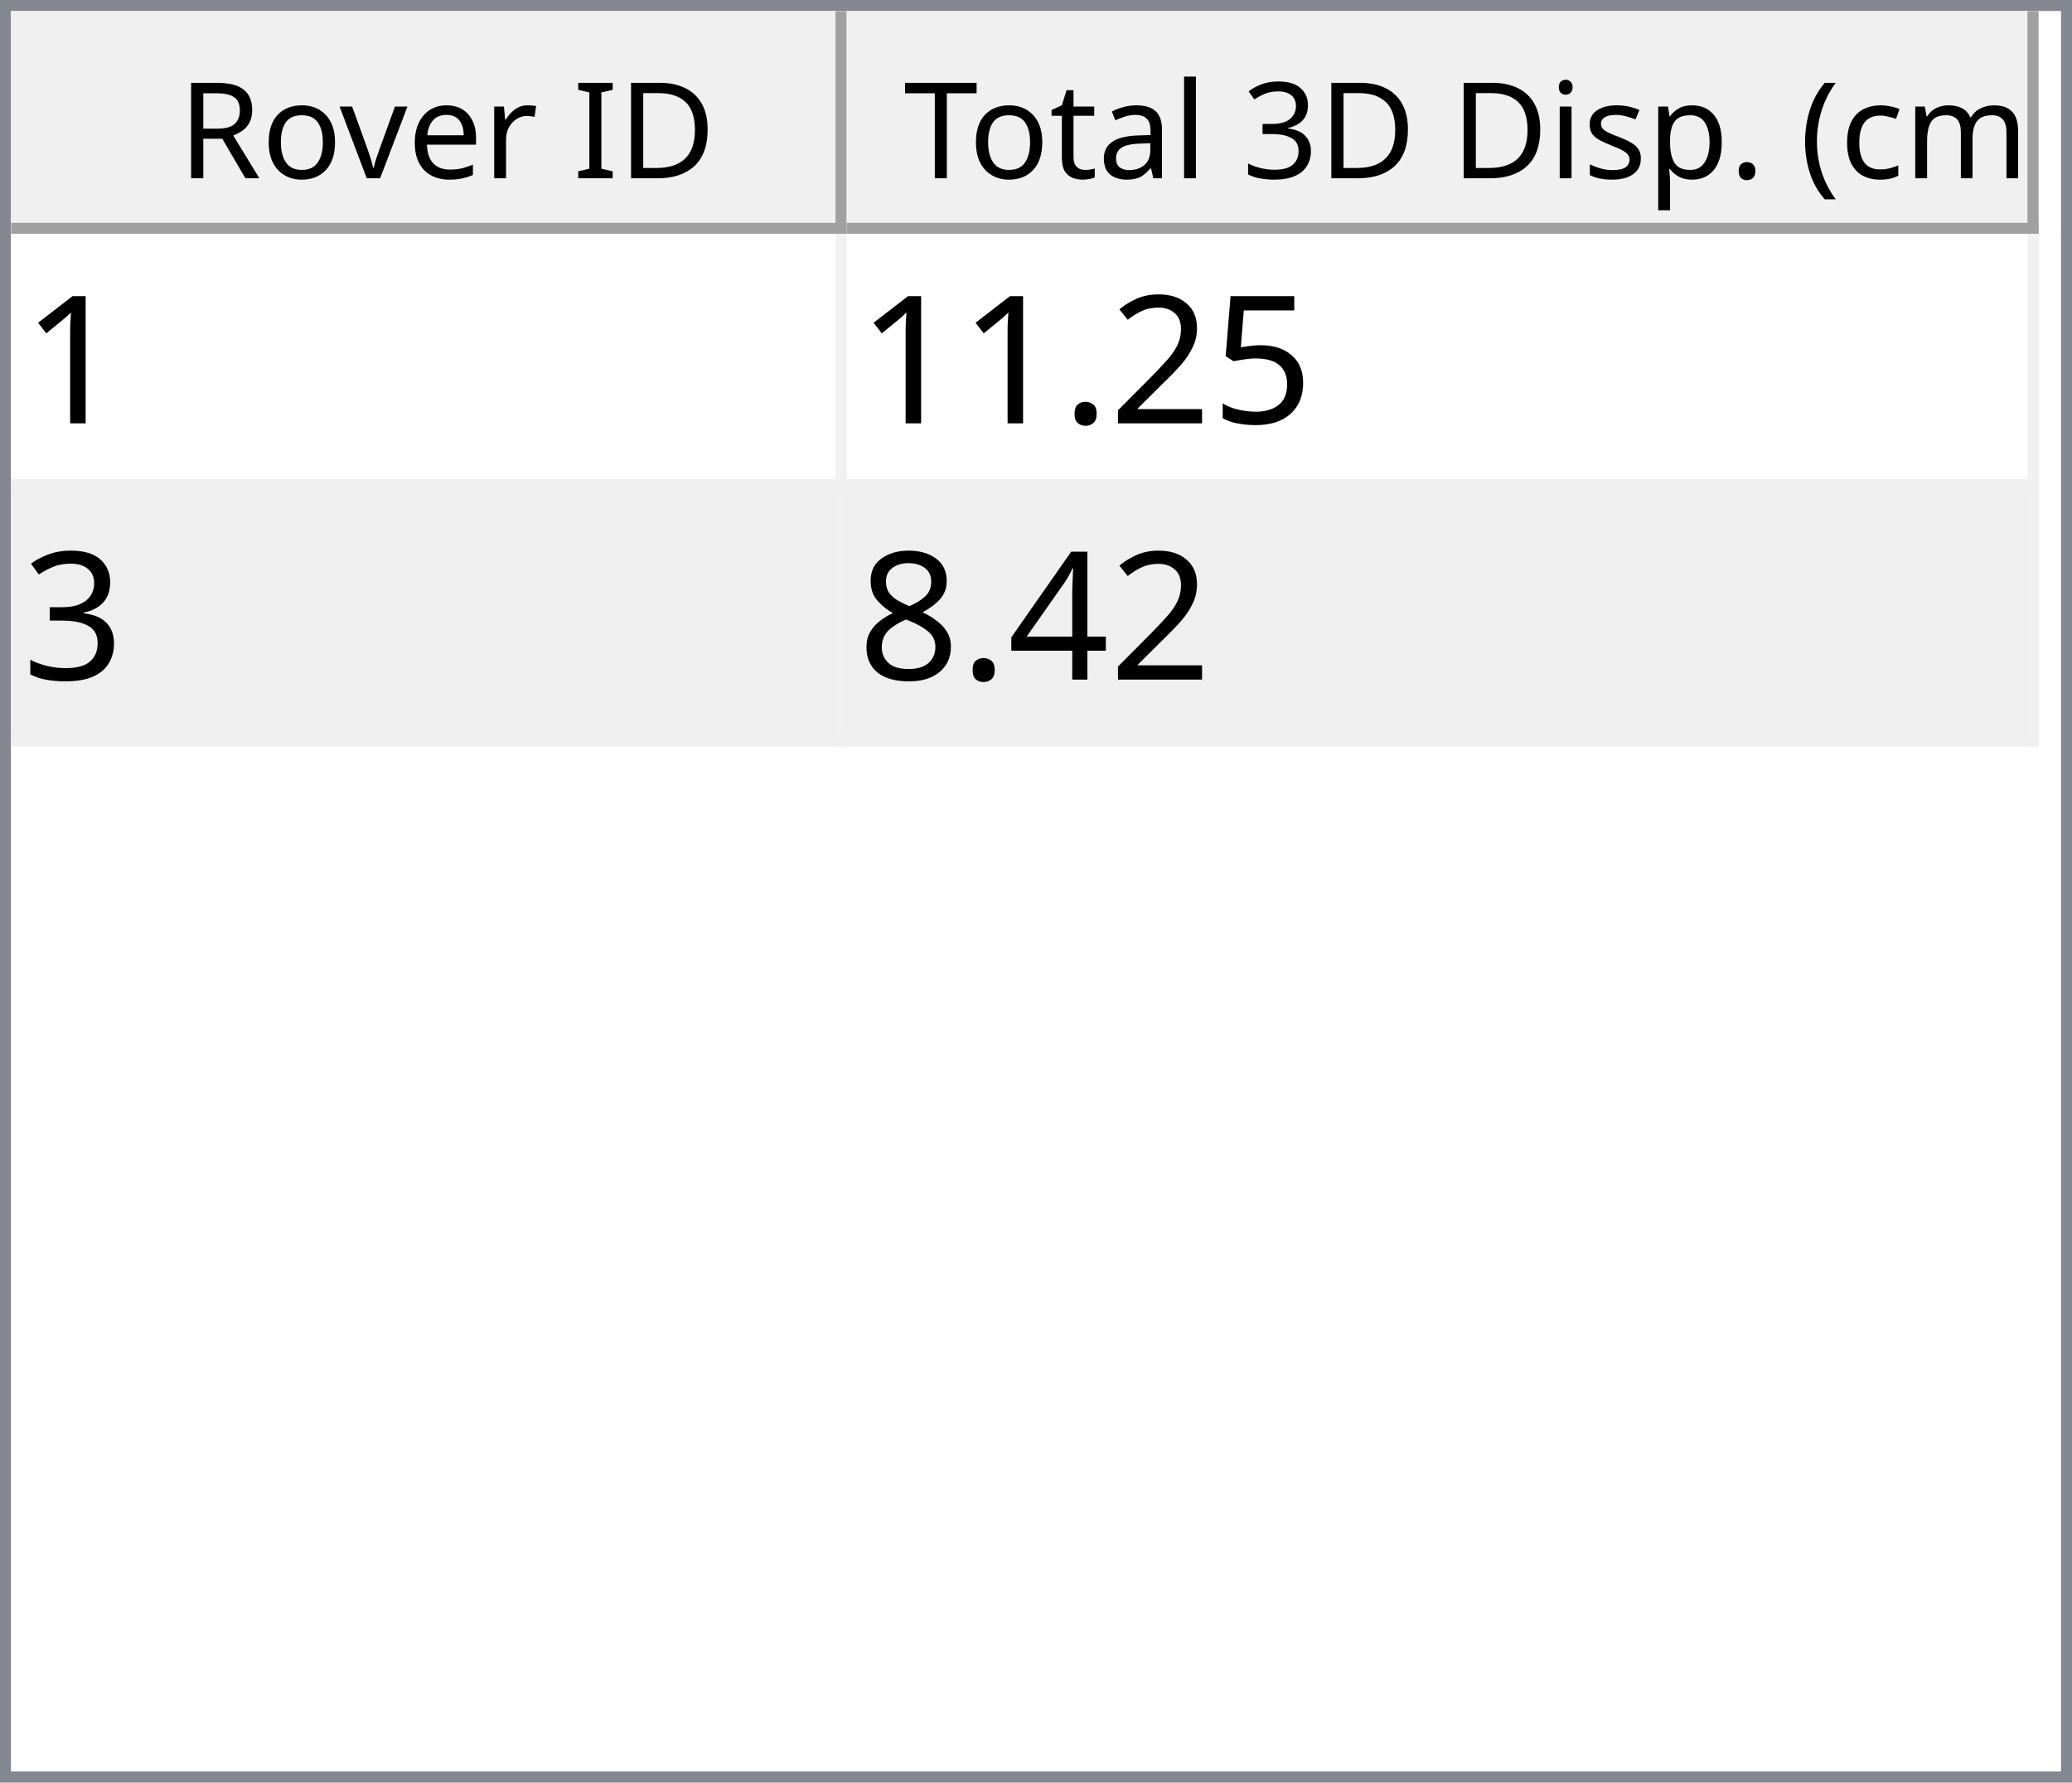
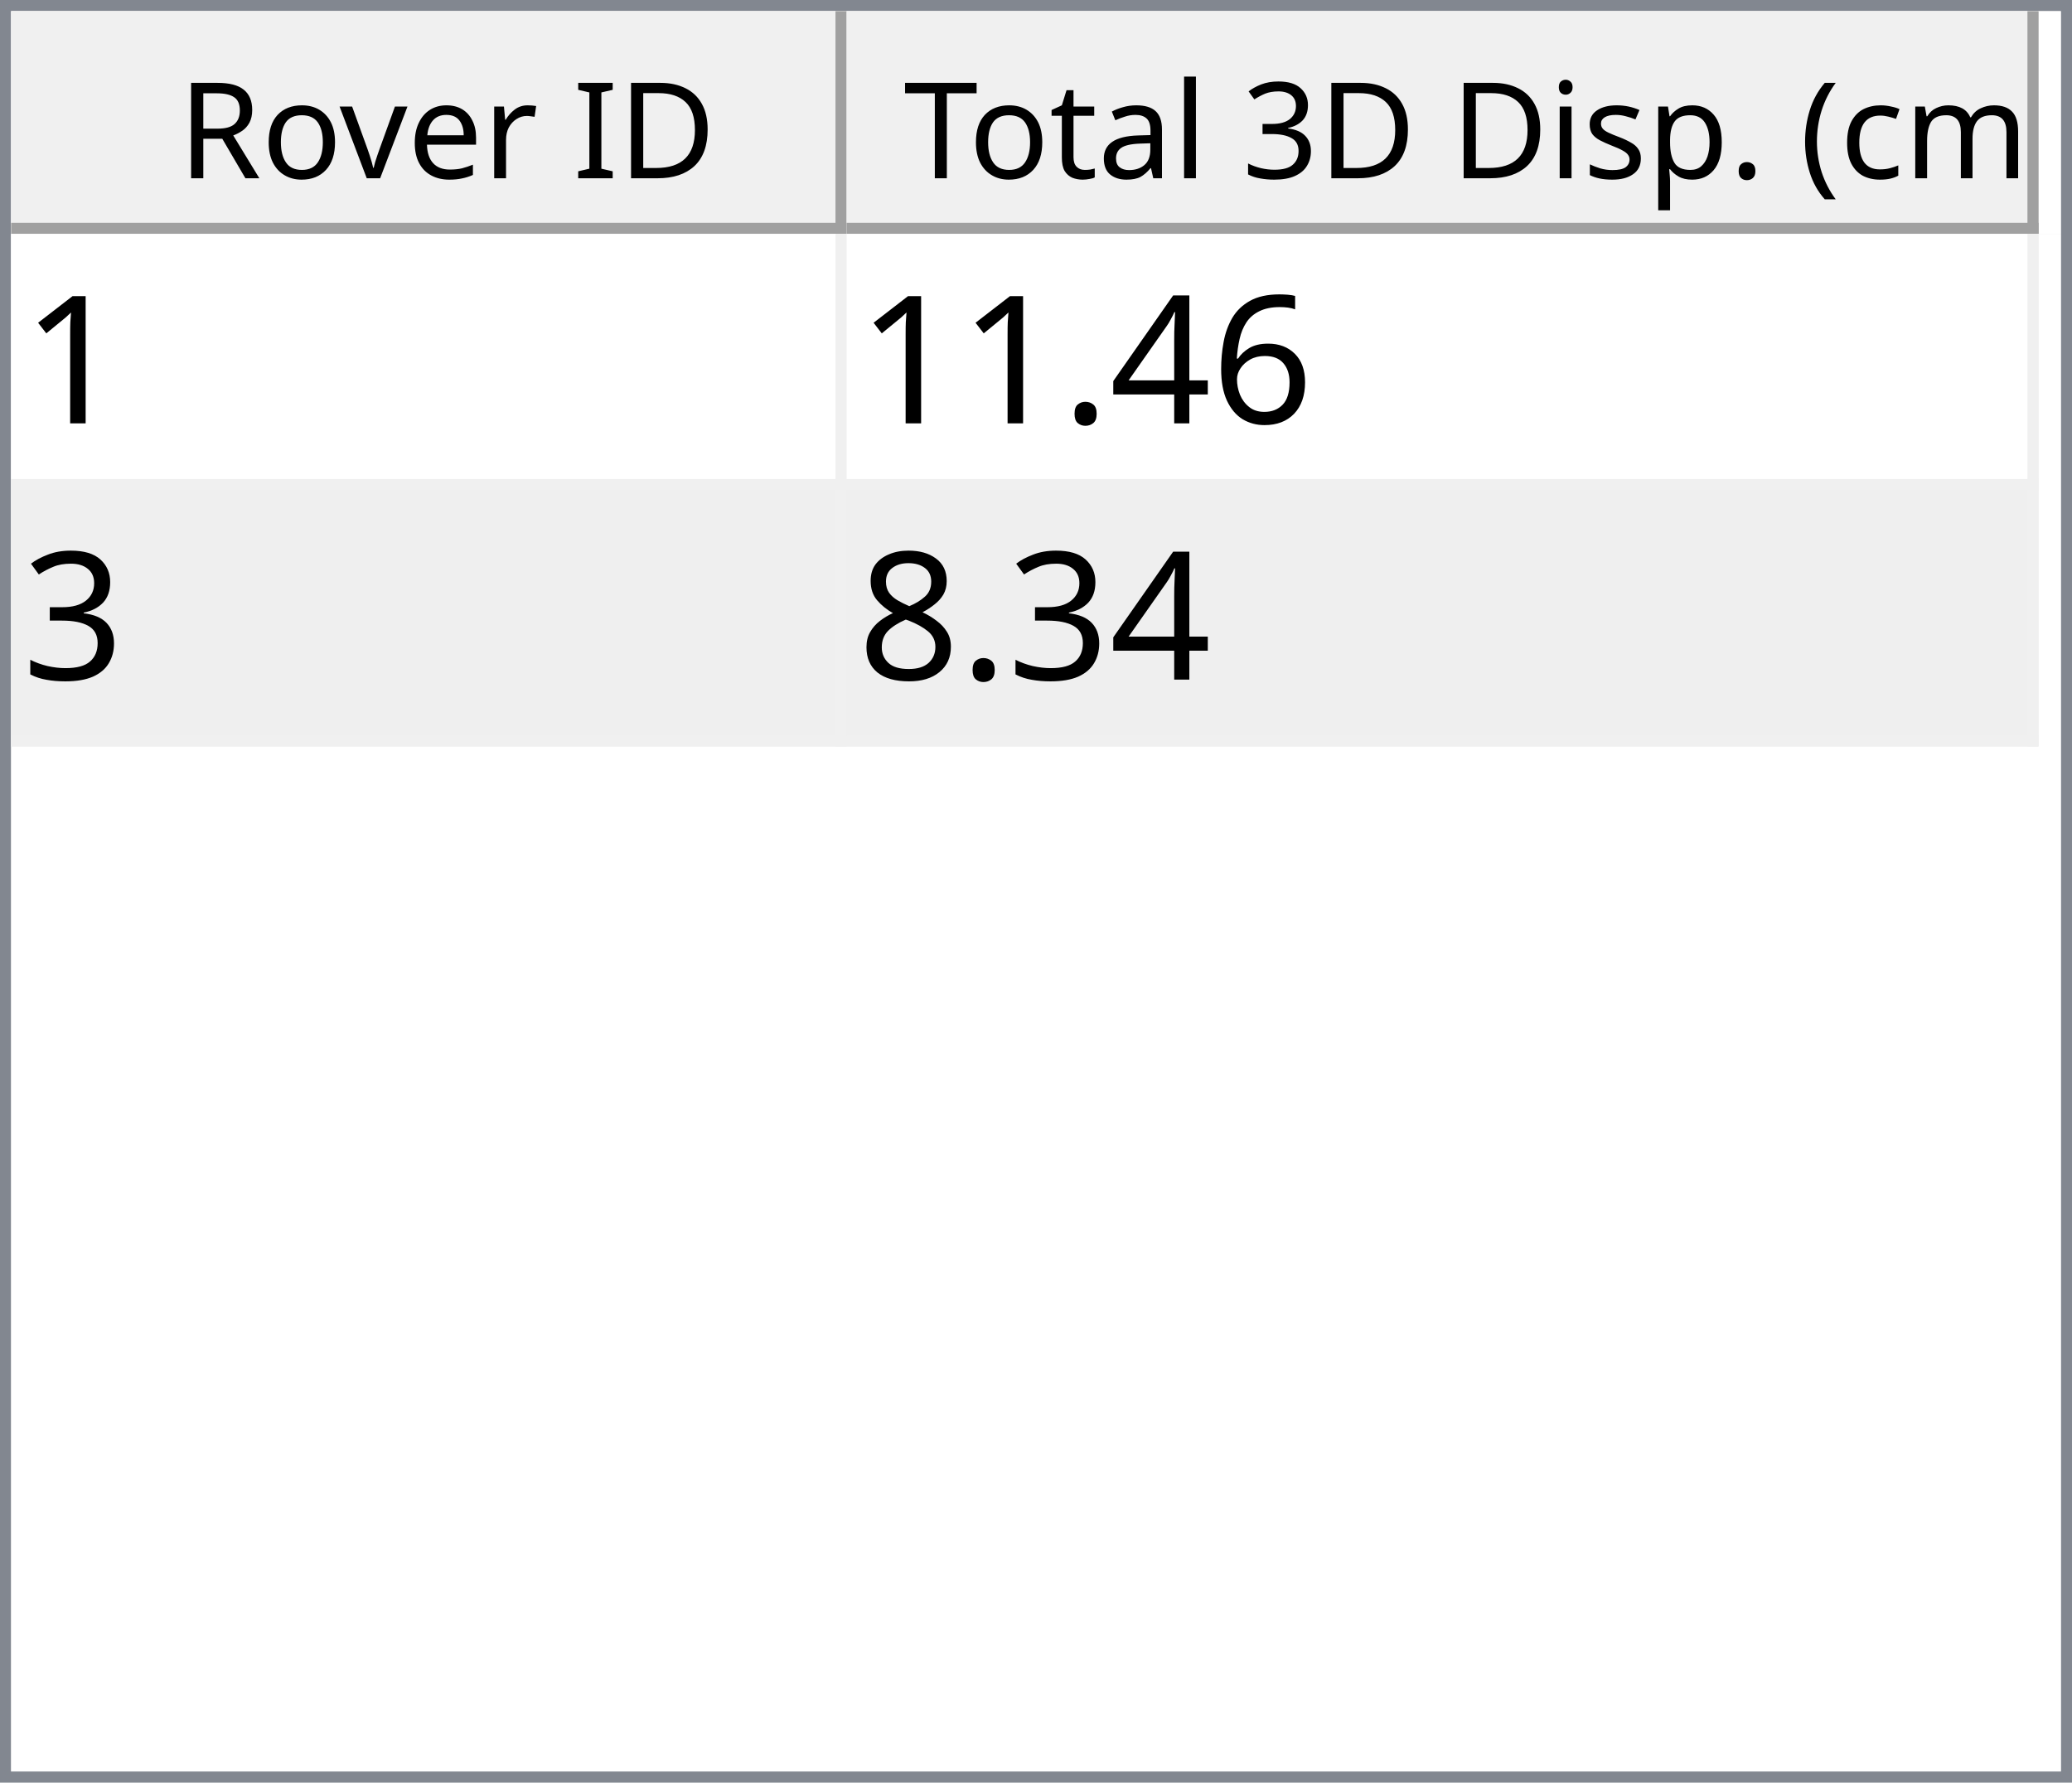
<svg xmlns="http://www.w3.org/2000/svg" style="fill-opacity:1; color-rendering:auto; color-interpolation:auto; text-rendering:auto; stroke:black; stroke-linecap:square; stroke-miterlimit:10; shape-rendering:auto; stroke-opacity:1; fill:black; stroke-dasharray:none; font-weight:normal; stroke-width:1; font-family:'Dialog'; font-style:normal; stroke-linejoin:miter; font-size:12px; stroke-dashoffset:0; image-rendering:auto;" width="186" height="160">
  <defs id="genericDefs" />
  <g>
    <defs id="defs1">
      <clipPath clipPathUnits="userSpaceOnUse" id="clipPath1">
        <path d="M0 0 L186 0 L186 160 L0 160 L0 0 Z" />
      </clipPath>
      <clipPath clipPathUnits="userSpaceOnUse" id="clipPath2">
        <path d="M0 0 L0 160 L186 160 L186 0 Z" />
      </clipPath>
      <clipPath clipPathUnits="userSpaceOnUse" id="clipPath3">
        <path d="M0 0 L0 20 L184 20 L184 0 Z" />
      </clipPath>
      <clipPath clipPathUnits="userSpaceOnUse" id="clipPath4">
        <path d="M0 0 L0 20 L75 20 L75 0 Z" />
      </clipPath>
      <clipPath clipPathUnits="userSpaceOnUse" id="clipPath5">
        <path d="M1 1 L1 19 L74 19 L74 1 Z" />
      </clipPath>
      <clipPath clipPathUnits="userSpaceOnUse" id="clipPath6">
        <path d="M0 0 L0 18 L73 18 L73 0 Z" />
      </clipPath>
      <clipPath clipPathUnits="userSpaceOnUse" id="clipPath7">
        <path d="M-0.5 -0.5 L-0.5 19.5 L74.5 19.5 L74.5 -0.5 Z" />
      </clipPath>
      <clipPath clipPathUnits="userSpaceOnUse" id="clipPath8">
        <path d="M0 0 L0 20 L107 20 L107 0 Z" />
      </clipPath>
      <clipPath clipPathUnits="userSpaceOnUse" id="clipPath9">
        <path d="M1 1 L1 19 L106 19 L106 1 Z" />
      </clipPath>
      <clipPath clipPathUnits="userSpaceOnUse" id="clipPath10">
        <path d="M0 0 L0 18 L105 18 L105 0 Z" />
      </clipPath>
      <clipPath clipPathUnits="userSpaceOnUse" id="clipPath11">
        <path d="M-0.5 -0.5 L-0.5 19.5 L106.5 19.5 L106.5 -0.5 Z" />
      </clipPath>
      <clipPath clipPathUnits="userSpaceOnUse" id="clipPath12">
        <path d="M0 0 L0 138 L184 138 L184 0 Z" />
      </clipPath>
      <clipPath clipPathUnits="userSpaceOnUse" id="clipPath13">
        <path d="M0 0 L0 46 L182 46 L182 0 Z" />
      </clipPath>
      <clipPath clipPathUnits="userSpaceOnUse" id="clipPath14">
        <path d="M-0.5 -0.5 L-0.5 45.5 L181.5 45.5 L181.5 -0.5 Z" />
      </clipPath>
      <clipPath clipPathUnits="userSpaceOnUse" id="clipPath15">
        <path d="M0 0 L0 22 L74 22 L74 0 Z" />
      </clipPath>
      <clipPath clipPathUnits="userSpaceOnUse" id="clipPath16">
        <path d="M0 0 L0 22 L106 22 L106 0 Z" />
      </clipPath>
      <font horiz-adv-x="64.551" id="font1">
        <font-face ascent="107.91" descent="25.098" units-per-em="100" style="font-style:normal; font-family:Segoe UI; font-weight:normal;" />
        <missing-glyph horiz-adv-x="64.551" d="M8.109 0 L8.109 68.266 L56.453 68.266 L56.453 0 L8.109 0 ZM15.328 7.234 L49.219 7.234 L49.219 61.031 L15.328 61.031 L15.328 7.234 Z" />
        <glyph unicode="D" horiz-adv-x="70.117" d="M9.188 0 L9.188 70.016 L28.516 70.016 Q65.531 70.016 65.531 35.891 Q65.531 19.672 55.25 9.836 Q44.969 0 27.734 0 L9.188 0 ZM17.391 62.594 L17.391 7.422 L27.828 7.422 Q41.609 7.422 49.273 14.797 Q56.938 22.172 56.938 35.688 Q56.938 62.594 28.328 62.594 L17.391 62.594 Z" />
        <glyph unicode="I" horiz-adv-x="26.611" d="M17.391 0 L9.188 0 L9.188 70.016 L17.391 70.016 L17.391 0 Z" />
        <glyph unicode=" " horiz-adv-x="27.393" d="" />
        <glyph unicode="r" horiz-adv-x="34.766" d="M34.188 41.891 Q32.078 43.5 28.125 43.5 Q23 43.5 19.555 38.672 Q16.109 33.844 16.109 25.484 L16.109 0 L8.109 0 L8.109 50 L16.109 50 L16.109 39.703 L16.312 39.703 Q18.016 44.969 21.531 47.922 Q25.047 50.875 29.391 50.875 Q32.516 50.875 34.188 50.203 L34.188 41.891 Z" />
        <glyph unicode="e" horiz-adv-x="52.295" d="M48.297 23 L12.984 23 Q13.188 14.656 17.484 10.109 Q21.781 5.562 29.297 5.562 Q37.75 5.562 44.828 11.141 L44.828 3.609 Q38.234 -1.172 27.391 -1.172 Q16.797 -1.172 10.742 5.641 Q4.688 12.453 4.688 24.812 Q4.688 36.469 11.305 43.82 Q17.922 51.172 27.734 51.172 Q37.547 51.172 42.922 44.828 Q48.297 38.484 48.297 27.203 L48.297 23 ZM40.094 29.781 Q40.047 36.719 36.75 40.578 Q33.453 44.438 27.594 44.438 Q21.922 44.438 17.969 40.383 Q14.016 36.328 13.094 29.781 L40.094 29.781 Z" />
        <glyph unicode="v" horiz-adv-x="47.9" d="M47.406 50 L27.484 0 L19.625 0 L0.688 50 L9.469 50 L22.172 13.672 Q23.578 9.672 23.922 6.688 L24.125 6.688 Q24.609 10.453 25.688 13.484 L38.969 50 L47.406 50 Z" />
        <glyph unicode="o" horiz-adv-x="58.594" d="M29 -1.172 Q17.922 -1.172 11.305 5.836 Q4.688 12.844 4.688 24.422 Q4.688 37.016 11.57 44.094 Q18.453 51.172 30.172 51.172 Q41.359 51.172 47.633 44.289 Q53.906 37.406 53.906 25.203 Q53.906 13.234 47.141 6.031 Q40.375 -1.172 29 -1.172 ZM29.594 44.438 Q21.875 44.438 17.383 39.188 Q12.891 33.938 12.891 24.703 Q12.891 15.828 17.43 10.695 Q21.969 5.562 29.594 5.562 Q37.359 5.562 41.531 10.594 Q45.703 15.625 45.703 24.906 Q45.703 34.281 41.531 39.359 Q37.359 44.438 29.594 44.438 Z" />
        <glyph unicode="R" horiz-adv-x="59.814" d="M59.375 0 L49.609 0 L37.891 19.625 Q36.281 22.359 34.766 24.289 Q33.25 26.219 31.664 27.438 Q30.078 28.656 28.25 29.219 Q26.422 29.781 24.125 29.781 L17.391 29.781 L17.391 0 L9.188 0 L9.188 70.016 L30.078 70.016 Q34.672 70.016 38.555 68.867 Q42.438 67.719 45.289 65.375 Q48.141 63.031 49.758 59.547 Q51.375 56.062 51.375 51.375 Q51.375 47.703 50.273 44.656 Q49.172 41.609 47.148 39.211 Q45.125 36.812 42.266 35.133 Q39.406 33.453 35.844 32.516 L35.844 32.328 Q37.594 31.547 38.891 30.547 Q40.188 29.547 41.359 28.18 Q42.531 26.812 43.68 25.078 Q44.828 23.344 46.234 21.047 L59.375 0 ZM17.391 62.594 L17.391 37.203 L28.516 37.203 Q31.594 37.203 34.203 38.133 Q36.812 39.062 38.719 40.797 Q40.625 42.531 41.703 45.047 Q42.781 47.562 42.781 50.688 Q42.781 56.297 39.141 59.445 Q35.5 62.594 28.609 62.594 L17.391 62.594 Z" />
        <glyph unicode=")" horiz-adv-x="30.176" d="M8.297 -15.922 L1.172 -15.922 Q16.406 2.344 16.406 26.812 Q16.406 51.469 1.078 70.016 L8.297 70.016 Q23.531 52.156 23.531 26.703 Q23.531 1.375 8.297 -15.922 Z" />
        <glyph unicode="m" horiz-adv-x="86.133" d="M79.109 0 L71.094 0 L71.094 28.719 Q71.094 37.016 68.531 40.727 Q65.969 44.438 59.906 44.438 Q54.781 44.438 51.195 39.75 Q47.609 35.062 47.609 28.516 L47.609 0 L39.594 0 L39.594 29.688 Q39.594 44.438 28.219 44.438 Q22.953 44.438 19.531 40.016 Q16.109 35.594 16.109 28.516 L16.109 0 L8.109 0 L8.109 50 L16.109 50 L16.109 42.094 L16.312 42.094 Q21.625 51.172 31.844 51.172 Q36.969 51.172 40.773 48.312 Q44.578 45.453 46 40.828 Q51.562 51.172 62.594 51.172 Q79.109 51.172 79.109 30.812 L79.109 0 Z" />
        <glyph unicode="c" horiz-adv-x="46.191" d="M42.188 2.297 Q36.422 -1.172 28.516 -1.172 Q17.828 -1.172 11.258 5.789 Q4.688 12.75 4.688 23.828 Q4.688 36.188 11.766 43.68 Q18.844 51.172 30.672 51.172 Q37.25 51.172 42.281 48.734 L42.281 40.531 Q36.719 44.438 30.375 44.438 Q22.703 44.438 17.797 38.945 Q12.891 33.453 12.891 24.516 Q12.891 15.719 17.508 10.641 Q22.125 5.562 29.891 5.562 Q36.422 5.562 42.188 9.906 L42.188 2.297 Z" />
        <glyph unicode="(" horiz-adv-x="30.176" d="M29.109 -15.922 L21.969 -15.922 Q6.844 1.375 6.844 26.703 Q6.844 52.156 21.969 70.016 L29.203 70.016 Q13.875 51.469 13.875 26.812 Q13.875 2.344 29.109 -15.922 Z" />
        <glyph unicode="." horiz-adv-x="21.68" d="M10.891 -1.078 Q8.641 -1.078 7.055 0.539 Q5.469 2.156 5.469 4.391 Q5.469 6.641 7.055 8.273 Q8.641 9.906 10.891 9.906 Q13.188 9.906 14.797 8.273 Q16.406 6.641 16.406 4.391 Q16.406 2.156 14.797 0.539 Q13.188 -1.078 10.891 -1.078 Z" />
        <glyph unicode="p" horiz-adv-x="58.789" d="M16.312 7.234 L16.109 7.234 L16.109 -23 L8.109 -23 L8.109 50 L16.109 50 L16.109 41.219 L16.312 41.219 Q22.219 51.172 33.594 51.172 Q43.266 51.172 48.688 44.461 Q54.109 37.75 54.109 26.469 Q54.109 13.922 48 6.375 Q41.891 -1.172 31.297 -1.172 Q21.578 -1.172 16.312 7.234 ZM16.109 27.391 L16.109 20.406 Q16.109 14.203 20.141 9.883 Q24.172 5.562 30.375 5.562 Q37.641 5.562 41.773 11.133 Q45.906 16.703 45.906 26.609 Q45.906 34.969 42.047 39.703 Q38.188 44.438 31.594 44.438 Q24.609 44.438 20.359 39.578 Q16.109 34.719 16.109 27.391 Z" />
        <glyph unicode="s" horiz-adv-x="42.432" d="M5.078 1.812 L5.078 10.406 Q11.625 5.562 19.484 5.562 Q30.031 5.562 30.031 12.594 Q30.031 14.594 29.125 15.992 Q28.219 17.391 26.68 18.461 Q25.141 19.531 23.07 20.383 Q21 21.234 18.609 22.172 Q15.281 23.484 12.766 24.828 Q10.25 26.172 8.57 27.859 Q6.891 29.547 6.031 31.695 Q5.172 33.844 5.172 36.719 Q5.172 40.234 6.789 42.945 Q8.406 45.656 11.086 47.484 Q13.766 49.312 17.211 50.242 Q20.656 51.172 24.312 51.172 Q30.812 51.172 35.938 48.922 L35.938 40.828 Q30.422 44.438 23.25 44.438 Q21 44.438 19.195 43.922 Q17.391 43.406 16.094 42.477 Q14.797 41.547 14.086 40.258 Q13.375 38.969 13.375 37.406 Q13.375 35.453 14.086 34.133 Q14.797 32.812 16.164 31.789 Q17.531 30.766 19.484 29.938 Q21.438 29.109 23.922 28.125 Q27.25 26.859 29.883 25.516 Q32.516 24.172 34.375 22.484 Q36.234 20.797 37.234 18.602 Q38.234 16.406 38.234 13.375 Q38.234 9.672 36.602 6.938 Q34.969 4.203 32.234 2.398 Q29.5 0.594 25.93 -0.289 Q22.359 -1.172 18.453 -1.172 Q10.75 -1.172 5.078 1.812 Z" />
        <glyph unicode="i" horiz-adv-x="24.219" d="M12.203 62.703 Q10.062 62.703 8.547 64.164 Q7.031 65.625 7.031 67.875 Q7.031 70.125 8.547 71.609 Q10.062 73.094 12.203 73.094 Q14.406 73.094 15.945 71.609 Q17.484 70.125 17.484 67.875 Q17.484 65.719 15.945 64.211 Q14.406 62.703 12.203 62.703 ZM16.109 0 L8.109 0 L8.109 50 L16.109 50 L16.109 0 Z" />
        <glyph unicode="3" horiz-adv-x="53.906" d="M46.531 19.828 Q46.531 15.094 44.75 11.211 Q42.969 7.328 39.719 4.57 Q36.469 1.812 31.93 0.297 Q27.391 -1.219 21.922 -1.219 Q11.922 -1.219 6 2.594 L6 11.188 Q13.094 5.609 22.219 5.609 Q25.875 5.609 28.828 6.539 Q31.781 7.469 33.906 9.227 Q36.031 10.984 37.18 13.477 Q38.328 15.969 38.328 19.094 Q38.328 32.812 18.797 32.812 L12.984 32.812 L12.984 39.594 L18.5 39.594 Q35.797 39.594 35.797 52.484 Q35.797 64.406 22.609 64.406 Q15.188 64.406 8.688 59.422 L8.688 67.188 Q15.375 71.188 24.609 71.188 Q29 71.188 32.57 69.969 Q36.141 68.75 38.68 66.555 Q41.219 64.359 42.609 61.281 Q44 58.203 44 54.5 Q44 40.672 30.031 36.719 L30.031 36.531 Q33.594 36.141 36.625 34.797 Q39.656 33.453 41.852 31.305 Q44.047 29.156 45.289 26.25 Q46.531 23.344 46.531 19.828 Z" />
        <glyph unicode="l" horiz-adv-x="24.219" d="M16.109 0 L8.109 0 L8.109 74.031 L16.109 74.031 L16.109 0 Z" />
        <glyph unicode="a" horiz-adv-x="50.879" d="M43.891 0 L35.891 0 L35.891 7.812 L35.688 7.812 Q30.469 -1.172 20.312 -1.172 Q12.844 -1.172 8.617 2.781 Q4.391 6.734 4.391 13.281 Q4.391 27.297 20.906 29.594 L35.891 31.688 Q35.891 44.438 25.594 44.438 Q16.547 44.438 9.281 38.281 L9.281 46.484 Q16.656 51.172 26.266 51.172 Q43.891 51.172 43.891 32.516 L43.891 0 ZM35.891 25.297 L23.828 23.641 Q18.266 22.859 15.43 20.875 Q12.594 18.891 12.594 13.875 Q12.594 10.203 15.211 7.883 Q17.828 5.562 22.172 5.562 Q28.125 5.562 32.008 9.742 Q35.891 13.922 35.891 20.312 L35.891 25.297 Z" />
        <glyph unicode="t" horiz-adv-x="33.887" d="M31.297 0.484 Q28.469 -1.078 23.828 -1.078 Q10.688 -1.078 10.688 13.578 L10.688 43.172 L2.094 43.172 L2.094 50 L10.688 50 L10.688 62.203 L18.703 64.797 L18.703 50 L31.297 50 L31.297 43.172 L18.703 43.172 L18.703 14.984 Q18.703 9.969 20.414 7.82 Q22.125 5.672 26.078 5.672 Q29.109 5.672 31.297 7.328 L31.297 0.484 Z" />
        <glyph unicode="T" horiz-adv-x="52.393" d="M50.594 62.594 L30.375 62.594 L30.375 0 L22.172 0 L22.172 62.594 L2 62.594 L2 70.016 L50.594 70.016 L50.594 62.594 Z" />
      </font>
      <font horiz-adv-x="75.0" id="font2">
        <font-face ascent="100.537" descent="21.973" units-per-em="100" style="font-style:normal; font-family:sans-serif; font-weight:normal;" />
        <missing-glyph horiz-adv-x="75.0" d="M12.5 0 L12.5 62.5 L62.5 62.5 L62.5 0 L12.5 0 ZM14.062 1.562 L60.938 1.562 L60.938 60.938 L14.062 60.938 L14.062 1.562 Z" />
        <glyph unicode="1" horiz-adv-x="55.615" d="M37.25 0 L28.469 0 L28.469 56 Q25.297 52.984 20.141 49.953 Q14.984 46.922 10.891 45.406 L10.891 53.906 Q18.266 57.375 23.781 62.305 Q29.297 67.234 31.594 71.875 L37.25 71.875 L37.25 0 Z" />
-         <glyph unicode="5" horiz-adv-x="55.615" d="M4.156 18.75 L13.375 19.531 Q14.406 12.797 18.141 9.398 Q21.875 6 27.156 6 Q33.5 6 37.891 10.789 Q42.281 15.578 42.281 23.484 Q42.281 31 38.062 35.352 Q33.844 39.703 27 39.703 Q22.75 39.703 19.336 37.773 Q15.922 35.844 13.969 32.766 L5.719 33.844 L12.641 70.609 L48.25 70.609 L48.25 62.203 L19.672 62.203 L15.828 42.969 Q22.266 47.469 29.344 47.469 Q38.719 47.469 45.164 40.969 Q51.609 34.469 51.609 24.266 Q51.609 14.547 45.953 7.469 Q39.062 -1.219 27.156 -1.219 Q17.391 -1.219 11.211 4.25 Q5.031 9.719 4.156 18.75 Z" />
-         <glyph unicode="2" horiz-adv-x="55.615" d="M50.344 8.453 L50.344 0 L3.031 0 Q2.938 3.172 4.047 6.109 Q5.859 10.938 9.836 15.625 Q13.812 20.312 21.344 26.469 Q33.016 36.031 37.117 41.625 Q41.219 47.219 41.219 52.203 Q41.219 57.422 37.477 61.008 Q33.734 64.594 27.734 64.594 Q21.391 64.594 17.578 60.789 Q13.766 56.984 13.719 50.25 L4.688 51.172 Q5.609 61.281 11.664 66.578 Q17.719 71.875 27.938 71.875 Q38.234 71.875 44.242 66.164 Q50.25 60.453 50.25 52 Q50.25 47.703 48.492 43.555 Q46.734 39.406 42.656 34.812 Q38.578 30.219 29.109 22.219 Q21.188 15.578 18.945 13.211 Q16.703 10.844 15.234 8.453 L50.344 8.453 Z" />
+         <glyph unicode="6" horiz-adv-x="55.615" d="M49.75 54.047 L41.016 53.375 Q39.844 58.547 37.703 60.891 Q34.125 64.656 28.906 64.656 Q24.703 64.656 21.531 62.312 Q17.391 59.281 14.992 53.469 Q12.594 47.656 12.5 36.922 Q15.672 41.75 20.266 44.094 Q24.859 46.438 29.891 46.438 Q38.672 46.438 44.852 39.969 Q51.031 33.5 51.031 23.25 Q51.031 16.5 48.125 10.719 Q45.219 4.938 40.141 1.859 Q35.062 -1.219 28.609 -1.219 Q17.625 -1.219 10.695 6.859 Q3.766 14.938 3.766 33.5 Q3.766 54.25 11.422 63.672 Q18.109 71.875 29.438 71.875 Q37.891 71.875 43.289 67.141 Q48.688 62.406 49.75 54.047 ZM13.875 23.188 Q13.875 18.656 15.797 14.508 Q17.719 10.359 21.188 8.18 Q24.656 6 28.469 6 Q34.031 6 38.039 10.492 Q42.047 14.984 42.047 22.703 Q42.047 30.125 38.086 34.398 Q34.125 38.672 28.125 38.672 Q22.172 38.672 18.023 34.398 Q13.875 30.125 13.875 23.188 Z" />
+         <glyph unicode="4" horiz-adv-x="55.615" d="M32.328 0 L32.328 17.141 L1.266 17.141 L1.266 25.203 L33.938 71.578 L41.109 71.578 L41.109 25.203 L50.781 25.203 L50.781 17.141 L41.109 17.141 L41.109 0 L32.328 0 ZM32.328 25.203 L32.328 57.469 L9.906 25.203 L32.328 25.203 Z" />
        <glyph unicode="." horiz-adv-x="27.783" d="M9.078 0 L9.078 10.016 L19.094 10.016 L19.094 0 L9.078 0 Z" />
        <glyph unicode="3" horiz-adv-x="55.615" d="M4.203 18.891 L12.984 20.062 Q14.5 12.594 18.141 9.297 Q21.781 6 27 6 Q33.203 6 37.477 10.297 Q41.75 14.594 41.75 20.953 Q41.75 27 37.797 30.93 Q33.844 34.859 27.734 34.859 Q25.25 34.859 21.531 33.891 L22.516 41.609 Q23.391 41.5 23.922 41.5 Q29.547 41.5 34.039 44.43 Q38.531 47.359 38.531 53.469 Q38.531 58.297 35.258 61.477 Q31.984 64.656 26.812 64.656 Q21.688 64.656 18.266 61.43 Q14.844 58.203 13.875 51.766 L5.078 53.328 Q6.688 62.156 12.398 67.016 Q18.109 71.875 26.609 71.875 Q32.469 71.875 37.398 69.359 Q42.328 66.844 44.945 62.5 Q47.562 58.156 47.562 53.266 Q47.562 48.641 45.07 44.828 Q42.578 41.016 37.703 38.766 Q44.047 37.312 47.562 32.695 Q51.078 28.078 51.078 21.141 Q51.078 11.766 44.242 5.25 Q37.406 -1.266 26.953 -1.266 Q17.531 -1.266 11.305 4.352 Q5.078 9.969 4.203 18.891 Z" />
-         <glyph unicode="4" horiz-adv-x="55.615" d="M32.328 0 L32.328 17.141 L1.266 17.141 L1.266 25.203 L33.938 71.578 L41.109 71.578 L41.109 25.203 L50.781 25.203 L50.781 17.141 L41.109 17.141 L41.109 0 L32.328 0 ZM32.328 25.203 L32.328 57.469 L9.906 25.203 L32.328 25.203 Z" />
        <glyph unicode="8" horiz-adv-x="55.615" d="M17.672 38.812 Q12.203 40.828 9.57 44.539 Q6.938 48.25 6.938 53.422 Q6.938 61.234 12.555 66.555 Q18.172 71.875 27.484 71.875 Q36.859 71.875 42.578 66.43 Q48.297 60.984 48.297 53.172 Q48.297 48.188 45.68 44.508 Q43.062 40.828 37.75 38.812 Q44.344 36.672 47.781 31.883 Q51.219 27.094 51.219 20.453 Q51.219 11.281 44.727 5.031 Q38.234 -1.219 27.641 -1.219 Q17.047 -1.219 10.547 5.055 Q4.047 11.328 4.047 20.703 Q4.047 27.688 7.594 32.398 Q11.141 37.109 17.672 38.812 ZM15.922 53.719 Q15.922 48.641 19.195 45.414 Q22.469 42.188 27.688 42.188 Q32.766 42.188 36.016 45.383 Q39.266 48.578 39.266 53.219 Q39.266 58.062 35.914 61.359 Q32.562 64.656 27.594 64.656 Q22.562 64.656 19.242 61.43 Q15.922 58.203 15.922 53.719 ZM13.094 20.656 Q13.094 16.891 14.875 13.375 Q16.656 9.859 20.172 7.93 Q23.688 6 27.734 6 Q34.031 6 38.133 10.055 Q42.234 14.109 42.234 20.359 Q42.234 26.703 38.016 30.859 Q33.797 35.016 27.438 35.016 Q21.234 35.016 17.164 30.914 Q13.094 26.812 13.094 20.656 Z" />
      </font>
    </defs>
    <g style="fill:white; stroke:white;">
      <rect x="0" y="0" width="186" style="clip-path:url(#clipPath1); stroke:none;" height="160" />
    </g>
    <g style="fill:white; text-rendering:optimizeSpeed; color-rendering:optimizeSpeed; image-rendering:optimizeSpeed; shape-rendering:crispEdges; stroke:white; color-interpolation:sRGB;">
      <rect x="0" width="186" height="160" y="0" style="stroke:none;" />
      <path style="stroke:none;" d="M0 160 L186 160 L186 0 L0 0 Z" />
    </g>
    <g style="fill:rgb(240,240,240); font-family:'Segoe UI'; stroke:rgb(240,240,240);">
      <rect x="0" y="0" width="186" style="clip-path:url(#clipPath2); stroke:none;" height="160" />
    </g>
    <g style="fill:rgb(130,135,144); font-family:'Segoe UI'; stroke:rgb(130,135,144);">
      <path d="M0 0 L186 0 L186 160 L0 160 L0 0 ZM1 1 L185 1 L185 159 L1 159 L1 1 Z" style="fill-rule:evenodd; clip-path:url(#clipPath2); stroke:none;" />
    </g>
    <g style="fill:white; font-family:'Segoe UI'; stroke:white;" transform="translate(1,1)">
      <rect x="0" y="0" width="184" style="clip-path:url(#clipPath3); stroke:none;" height="20" />
    </g>
    <g style="fill:rgb(240,240,240); font-family:'Segoe UI'; stroke:rgb(240,240,240);" transform="translate(1,1)">
      <rect x="0" y="0" width="75" style="clip-path:url(#clipPath4); stroke:none;" height="20" />
    </g>
    <g style="font-family:'Segoe UI';" transform="translate(2,2)">
      <text x="14" xml:space="preserve" y="14" style="clip-path:url(#clipPath6); stroke:none;">Rover ID</text>
    </g>
    <g style="fill:rgb(160,160,160); font-family:'Segoe UI'; stroke:rgb(160,160,160); stroke-linejoin:bevel;" transform="translate(1.5,1.5)">
      <line x1="74" x2="74" y1="0" style="fill:none; clip-path:url(#clipPath7);" y2="19" />
    </g>
    <g style="fill:rgb(160,160,160); font-family:'Segoe UI'; stroke:rgb(160,160,160); stroke-linejoin:bevel;" transform="matrix(1,0,0,1,1,1) translate(0.5,0.5)">
      <line x1="0" x2="74" y1="19" style="fill:none; clip-path:url(#clipPath7);" y2="19" />
    </g>
    <g style="fill:rgb(240,240,240); font-family:'Segoe UI'; stroke:rgb(240,240,240);" transform="translate(76,1)">
      <rect x="0" y="0" width="107" style="clip-path:url(#clipPath8); stroke:none;" height="20" />
    </g>
    <g style="font-family:'Segoe UI';" transform="translate(77,2)">
      <text x="1" xml:space="preserve" y="14" style="clip-path:url(#clipPath10); stroke:none;"> Total 3D Disp. (cm)</text>
    </g>
    <g style="fill:rgb(160,160,160); font-family:'Segoe UI'; stroke:rgb(160,160,160); stroke-linejoin:bevel;" transform="translate(76.5,1.5)">
      <line x1="106" x2="106" y1="0" style="fill:none; clip-path:url(#clipPath11);" y2="19" />
    </g>
    <g style="fill:rgb(160,160,160); font-family:'Segoe UI'; stroke:rgb(160,160,160); stroke-linejoin:bevel;" transform="matrix(1,0,0,1,76,1) translate(0.5,0.5)">
      <line x1="0" x2="106" y1="19" style="fill:none; clip-path:url(#clipPath11);" y2="19" />
    </g>
    <g style="fill:white; font-family:'Segoe UI'; stroke:white;" transform="translate(1,21)">
      <rect x="0" y="0" width="184" style="clip-path:url(#clipPath12); stroke:none;" height="138" />
    </g>
    <g style="fill:rgb(240,240,240); font-size:16px; font-family:sans-serif; stroke:rgb(240,240,240);" transform="translate(1,21)">
      <rect x="0" y="0" width="182" style="clip-path:url(#clipPath13); stroke:none;" height="46" />
      <line transform="translate(0.5,0.5)" x1="0" x2="181" y1="22" style="clip-path:url(#clipPath14); fill:none; stroke-linejoin:bevel;" y2="22" />
    </g>
    <g transform="matrix(1,0,0,1,1,21) translate(0.5,0.5)" style="fill:rgb(240,240,240); font-size:16px; font-family:sans-serif; stroke:rgb(240,240,240); stroke-linejoin:bevel;">
      <line x1="0" x2="181" y1="45" style="fill:none; clip-path:url(#clipPath14);" y2="45" />
    </g>
    <g transform="matrix(1,0,0,1,1,21) translate(0.5,0.5)" style="fill:rgb(240,240,240); font-size:16px; font-family:sans-serif; stroke:rgb(240,240,240); stroke-linejoin:bevel;">
      <line x1="74" x2="74" y1="0" style="fill:none; clip-path:url(#clipPath14);" y2="45" />
    </g>
    <g transform="matrix(1,0,0,1,1,21) translate(0.5,0.5)" style="fill:rgb(240,240,240); font-size:16px; font-family:sans-serif; stroke:rgb(240,240,240); stroke-linejoin:bevel;">
      <line x1="181" x2="181" y1="0" style="fill:none; clip-path:url(#clipPath14);" y2="45" />
    </g>
    <g style="fill:white; font-size:16px; font-family:sans-serif; stroke:white;" transform="matrix(1,0,0,1,1,21)">
      <rect x="0" y="0" width="74" style="clip-path:url(#clipPath15); stroke:none;" height="22" />
      <text x="1" y="17" style="fill:black; clip-path:url(#clipPath15); stroke:none;" xml:space="preserve">1</text>
    </g>
    <g style="fill:white; font-size:16px; font-family:sans-serif; stroke:white;" transform="matrix(1,0,0,1,1,21) translate(75,0)">
      <rect x="0" y="0" width="106" style="clip-path:url(#clipPath16); stroke:none;" height="22" />
-       <text x="1" y="17" style="fill:black; clip-path:url(#clipPath16); stroke:none;" xml:space="preserve">11.25</text>
+       <text x="1" y="17" style="fill:black; clip-path:url(#clipPath16); stroke:none;" xml:space="preserve">11.46</text>
    </g>
    <g style="fill:rgb(239,239,239); font-size:16px; font-family:sans-serif; stroke:rgb(239,239,239);" transform="matrix(1,0,0,1,1,21) translate(0,23)">
      <rect x="0" y="0" width="74" style="clip-path:url(#clipPath15); stroke:none;" height="22" />
      <text x="1" y="17" style="fill:black; clip-path:url(#clipPath15); stroke:none;" xml:space="preserve">3</text>
    </g>
    <g style="fill:rgb(239,239,239); font-size:16px; font-family:sans-serif; stroke:rgb(239,239,239);" transform="matrix(1,0,0,1,1,21) translate(75,23)">
      <rect x="0" y="0" width="106" style="clip-path:url(#clipPath16); stroke:none;" height="22" />
-       <text x="1" y="17" style="fill:black; clip-path:url(#clipPath16); stroke:none;" xml:space="preserve">8.42</text>
+       <text x="1" y="17" style="fill:black; clip-path:url(#clipPath16); stroke:none;" xml:space="preserve">8.34</text>
    </g>
  </g>
</svg>
